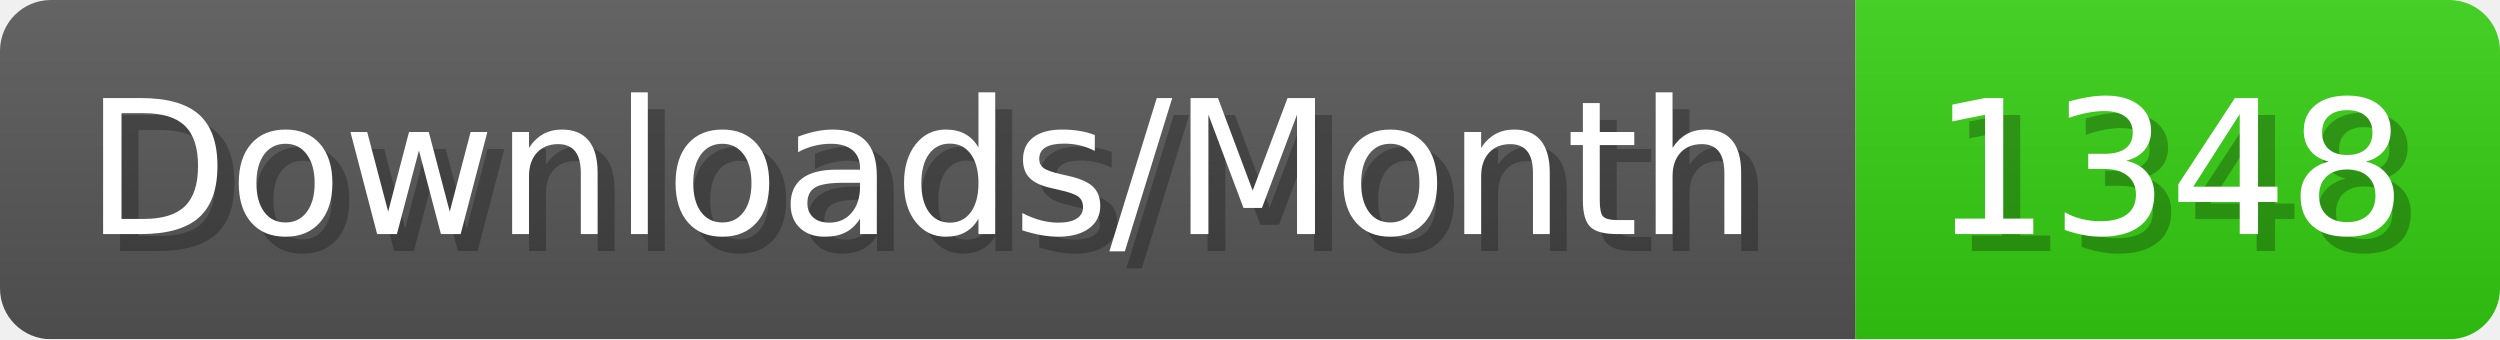
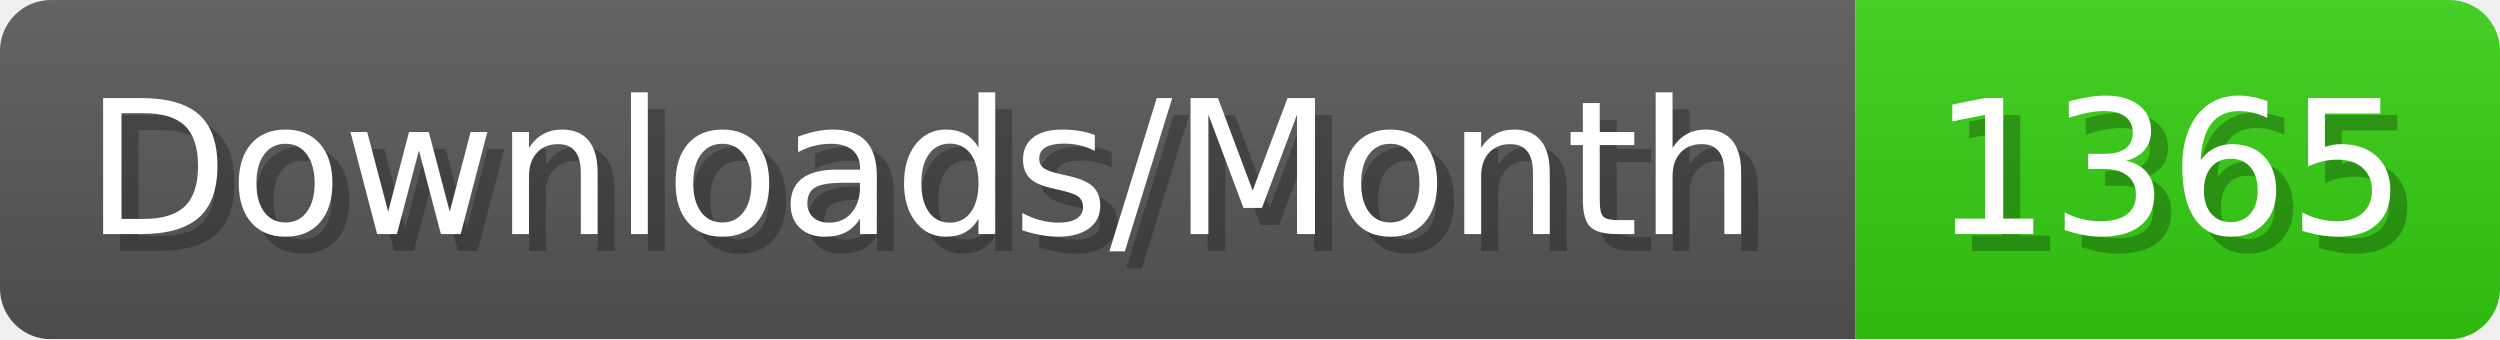
- <svg xmlns="http://www.w3.org/2000/svg" width="147.4" height="20" viewBox="0 0 1474 200" role="img" aria-label="Downloads/Month: 1348">
+ <svg xmlns="http://www.w3.org/2000/svg" width="147.4" height="20" viewBox="0 0 1474 200" role="img" aria-label="Downloads/Month: 1365">
  <linearGradient id="YlXUI" x2="0" y2="100%">
    <stop offset="0" stop-opacity=".1" stop-color="#EEE" />
    <stop offset="1" stop-opacity=".1" />
  </linearGradient>
  <mask id="JHhop">
    <rect width="1474" height="200" rx="30" fill="#FFF" />
  </mask>
  <g mask="url(#JHhop)">
    <rect width="1094" height="200" fill="#555" />
    <rect width="380" height="200" fill="#3C1" x="1094" />
    <rect width="1474" height="200" fill="url(#YlXUI)" />
  </g>
  <g aria-hidden="true" fill="#fff" text-anchor="start" font-family="Verdana,DejaVu Sans,sans-serif" font-size="110">
    <text x="60" y="148" textLength="994" fill="#000" opacity="0.25">Downloads/Month</text>
    <text x="50" y="138" textLength="994">Downloads/Month</text>
-     <text x="1149" y="148" textLength="280" fill="#000" opacity="0.25">1348</text>
-     <text x="1139" y="138" textLength="280">1348</text>
+     <text x="1149" y="148" textLength="280" fill="#000" opacity="0.25">1365</text>
+     <text x="1139" y="138" textLength="280">1365</text>
  </g>
</svg>
